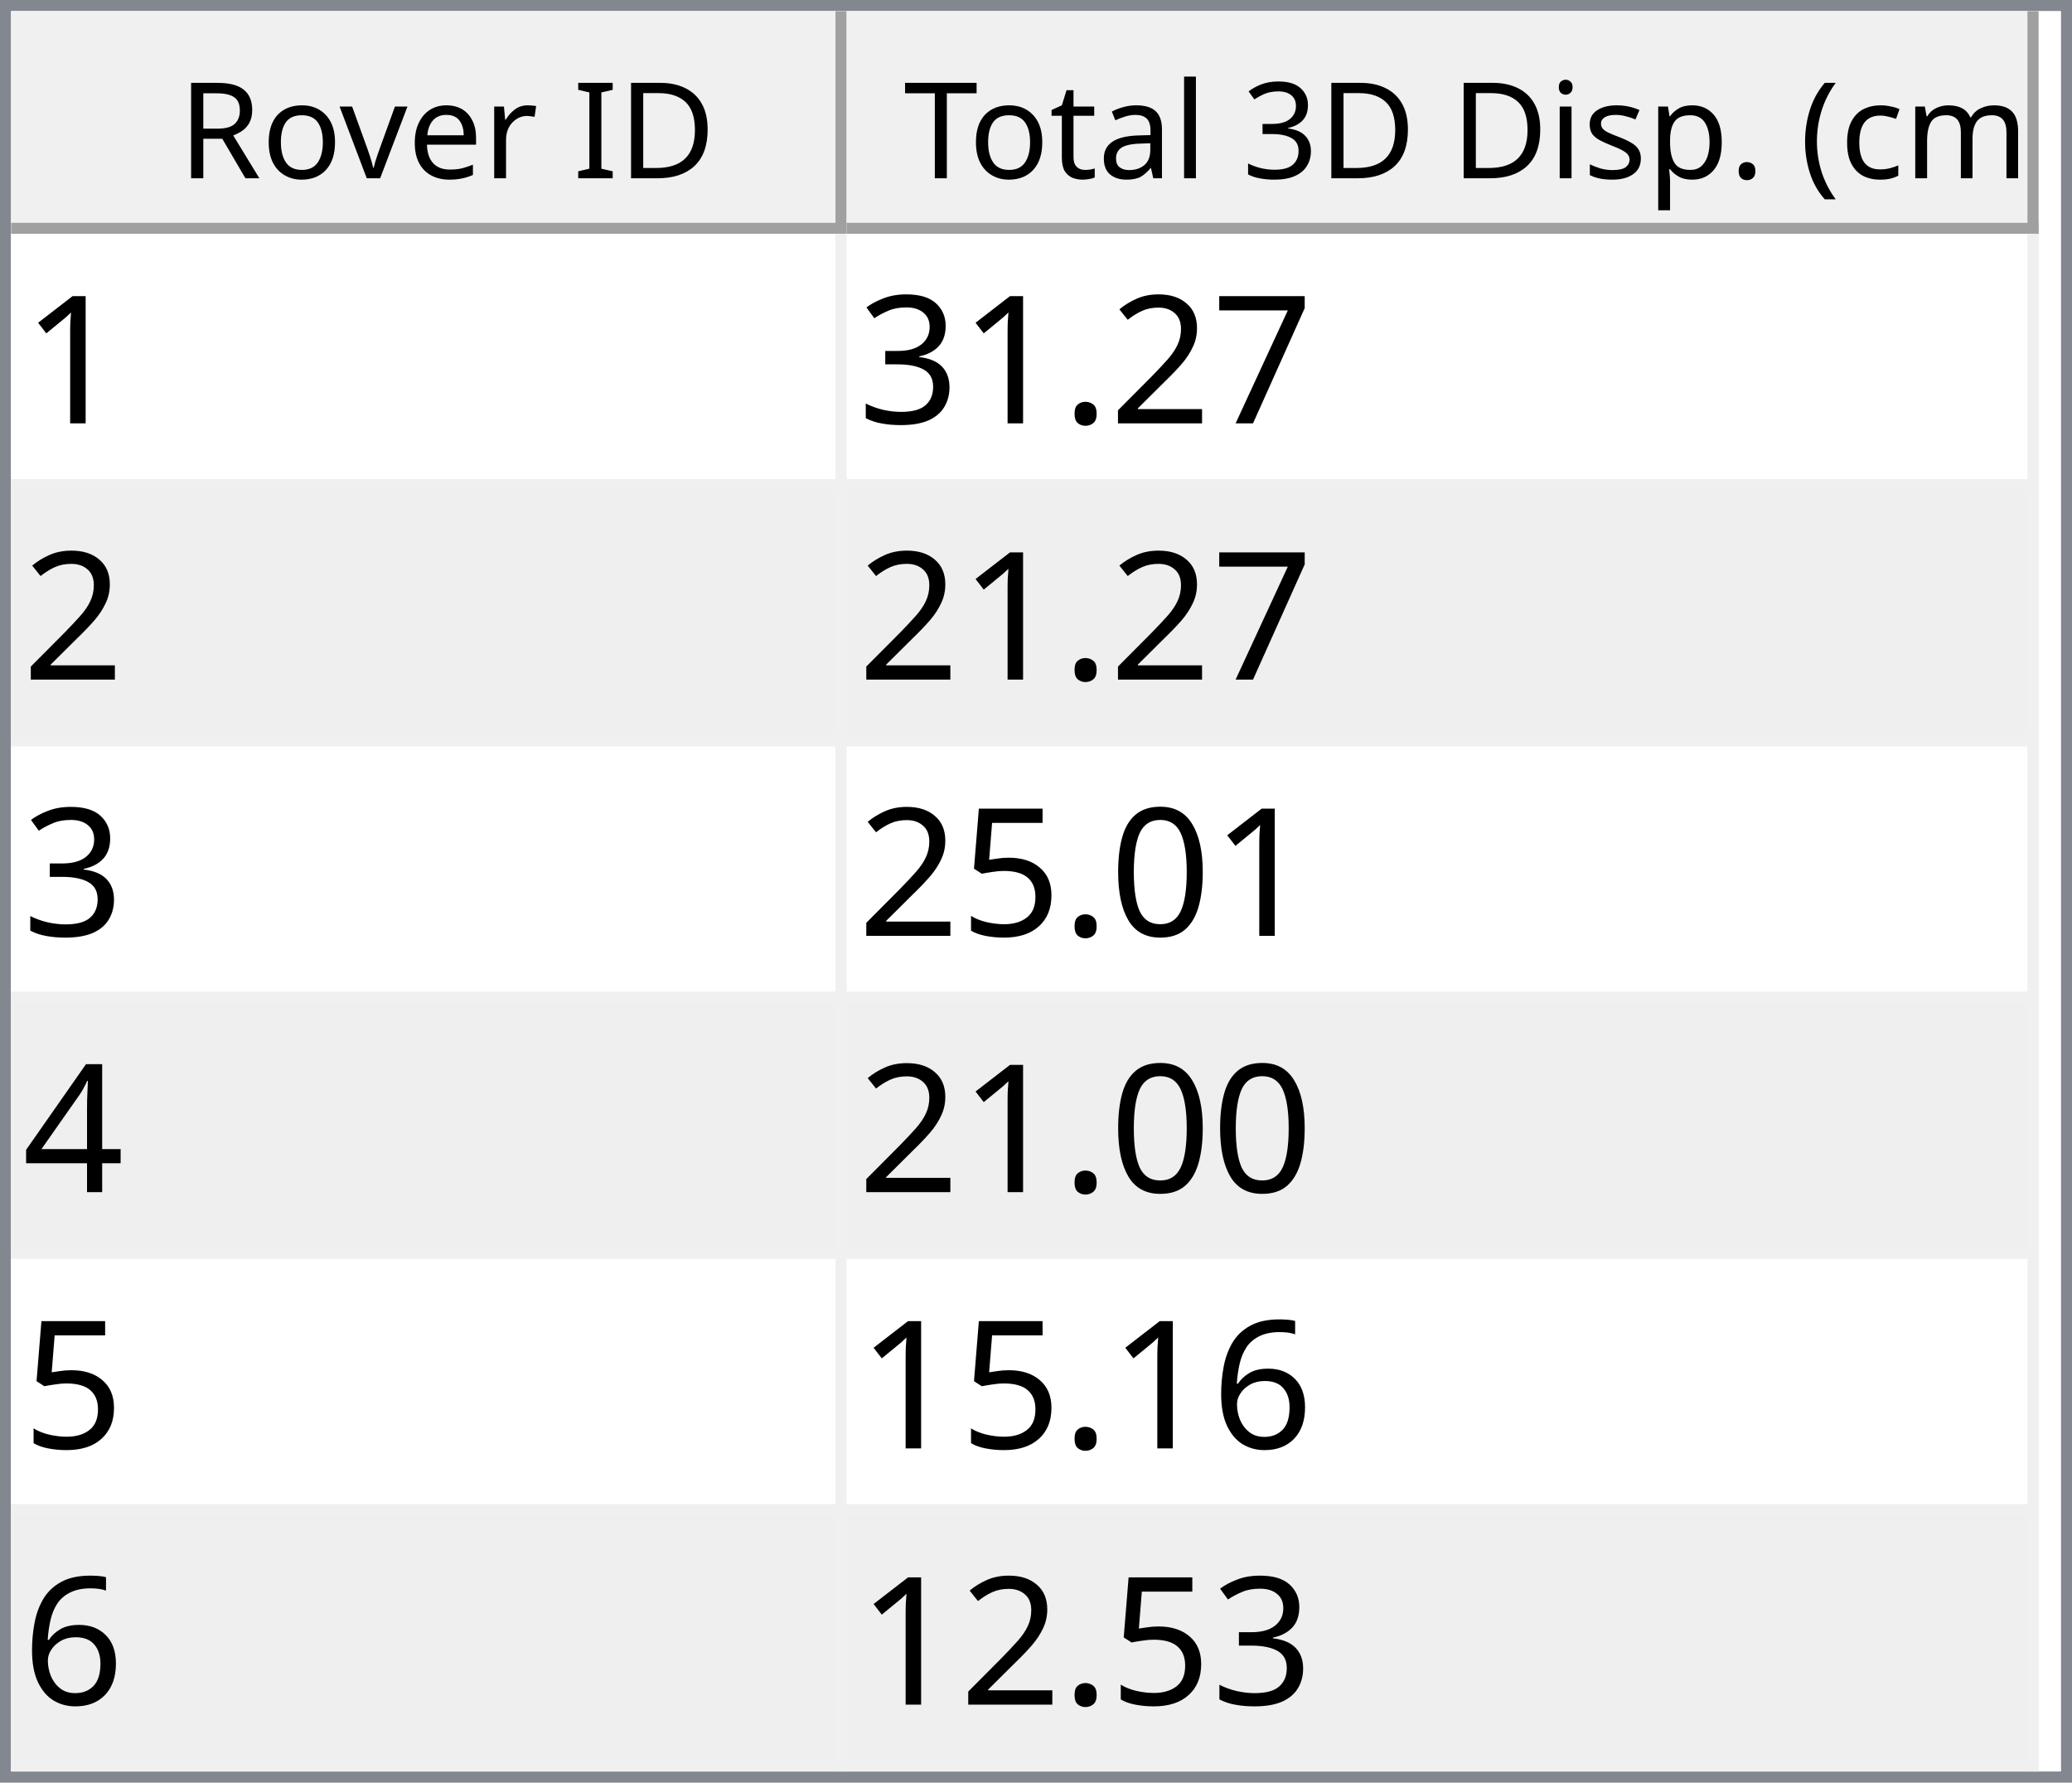
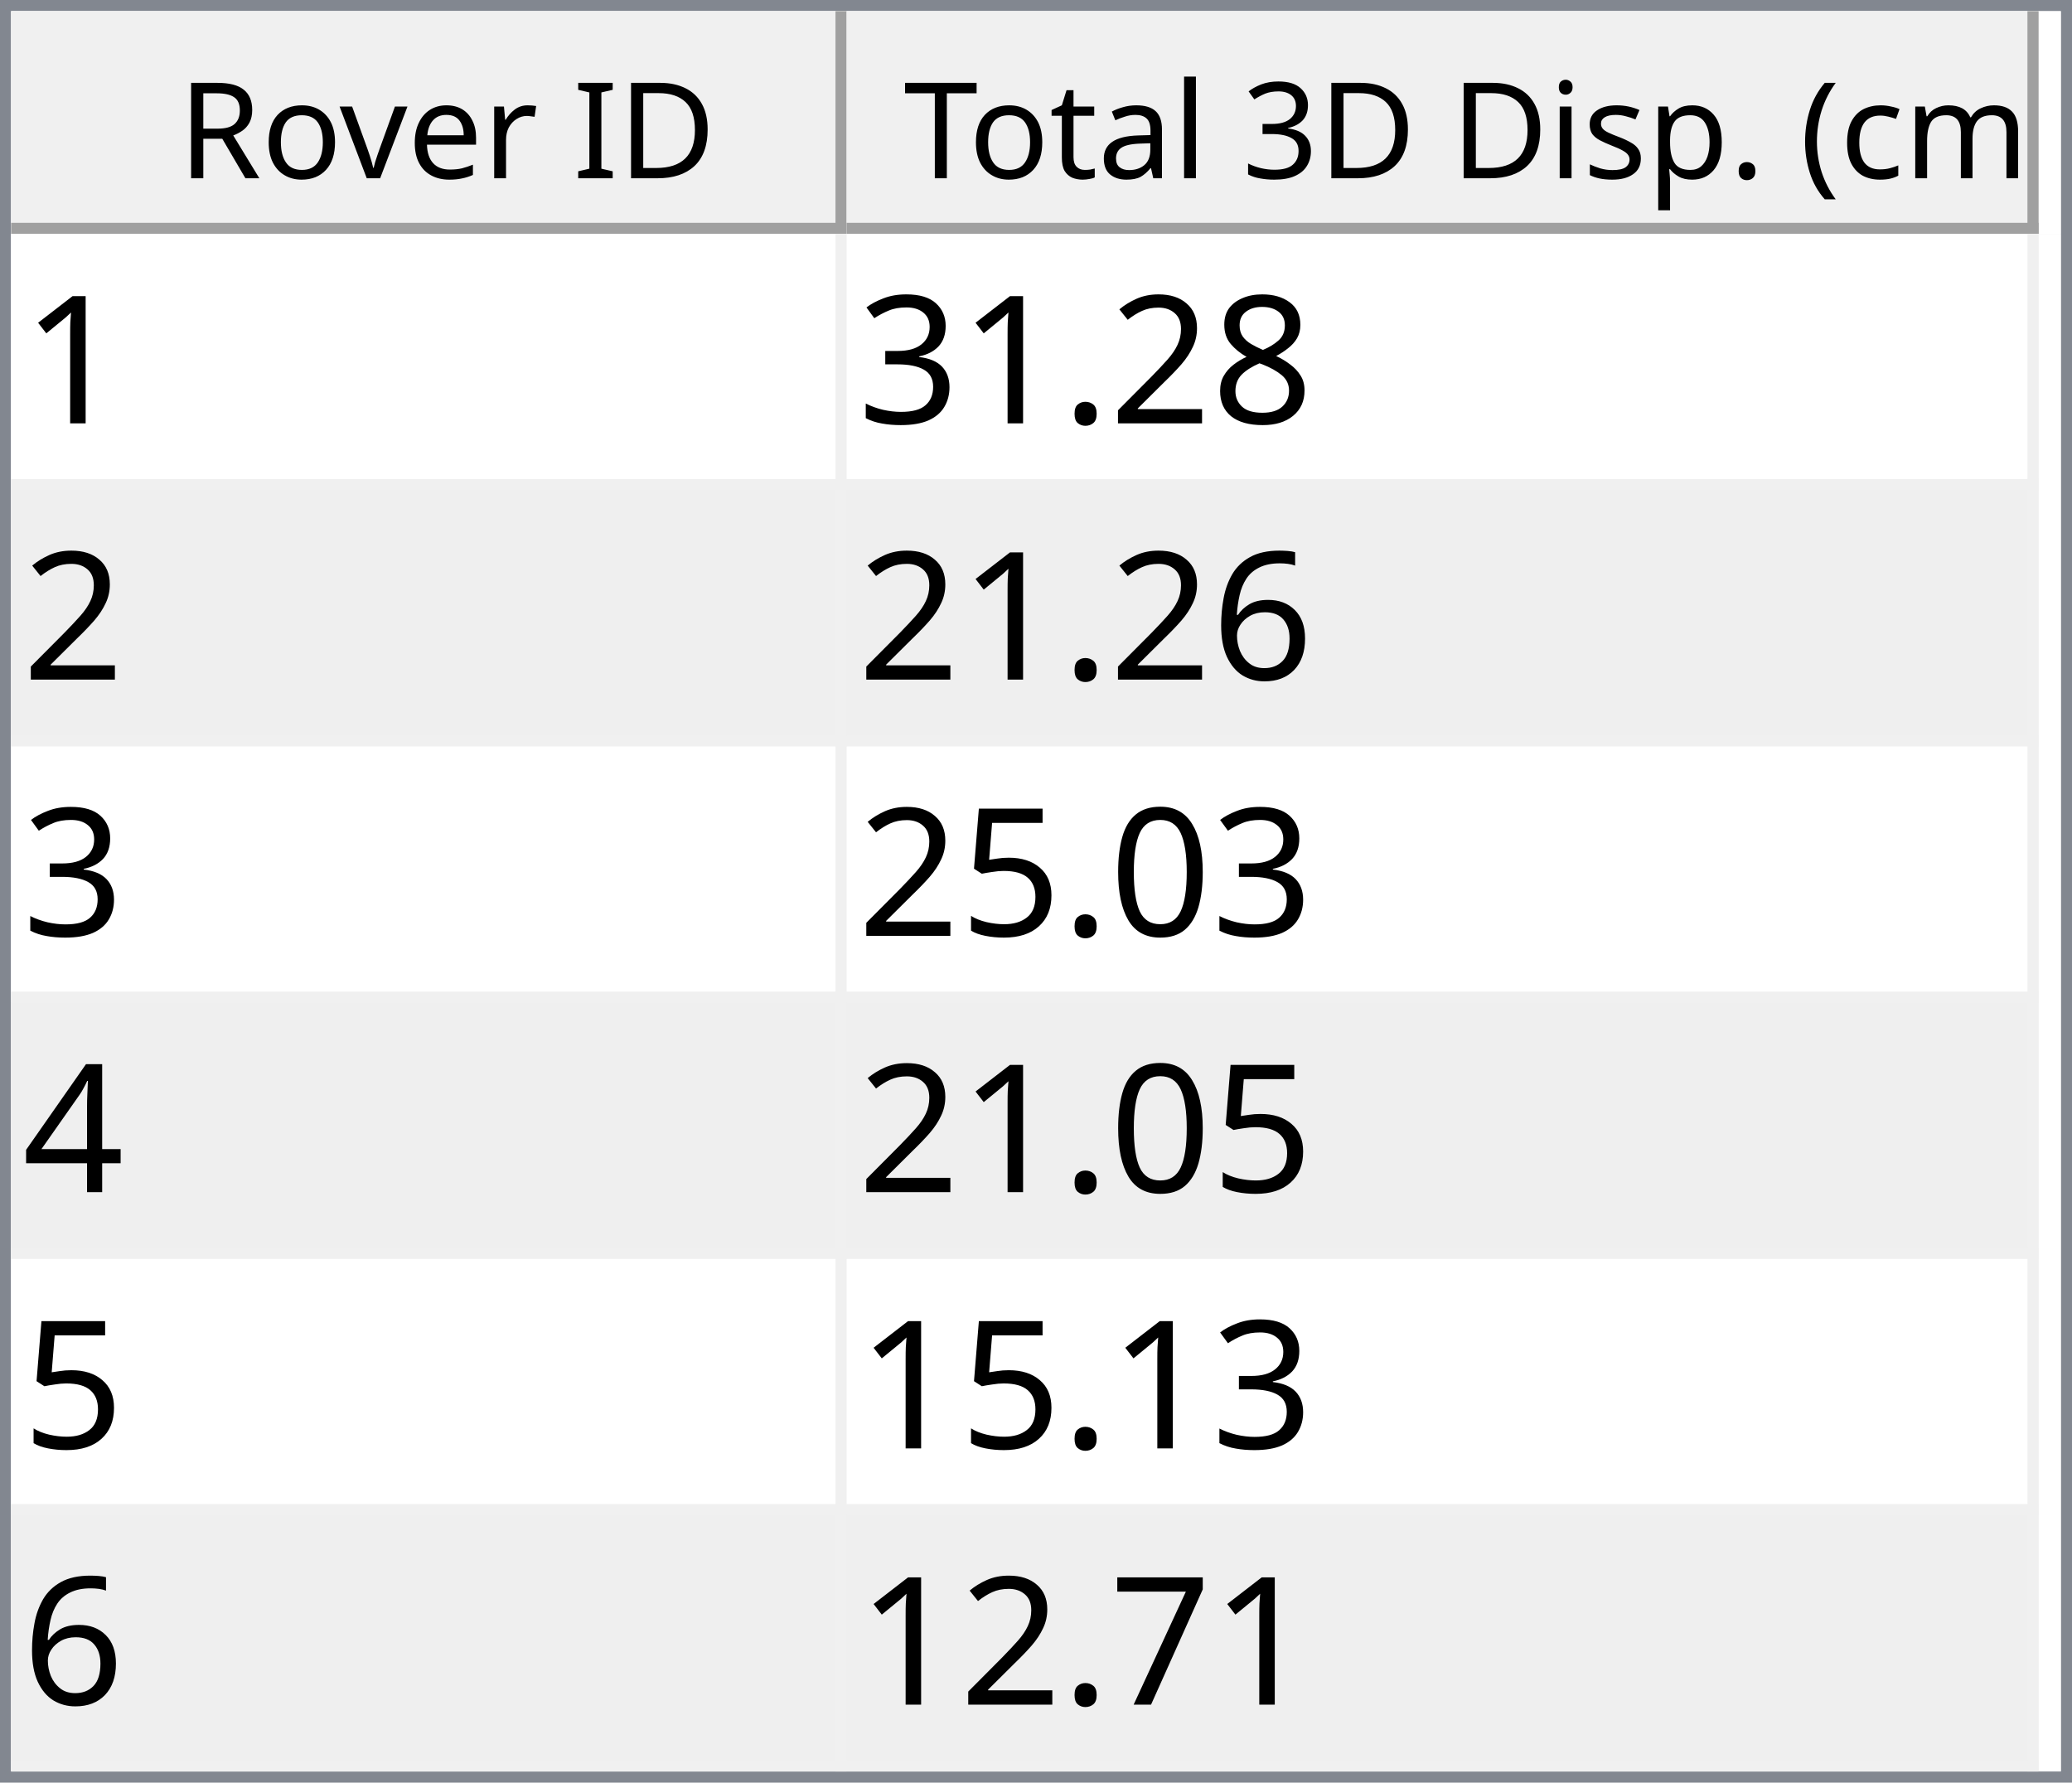
<svg xmlns="http://www.w3.org/2000/svg" style="fill-opacity:1; color-rendering:auto; color-interpolation:auto; text-rendering:auto; stroke:black; stroke-linecap:square; stroke-miterlimit:10; shape-rendering:auto; stroke-opacity:1; fill:black; stroke-dasharray:none; font-weight:normal; stroke-width:1; font-family:'Dialog'; font-style:normal; stroke-linejoin:miter; font-size:12px; stroke-dashoffset:0; image-rendering:auto;" width="186" height="160">
  <defs id="genericDefs" />
  <g>
    <defs id="defs1">
      <clipPath clipPathUnits="userSpaceOnUse" id="clipPath1">
        <path d="M0 0 L186 0 L186 160 L0 160 L0 0 Z" />
      </clipPath>
      <clipPath clipPathUnits="userSpaceOnUse" id="clipPath2">
        <path d="M0 0 L0 160 L186 160 L186 0 Z" />
      </clipPath>
      <clipPath clipPathUnits="userSpaceOnUse" id="clipPath3">
        <path d="M0 0 L0 20 L184 20 L184 0 Z" />
      </clipPath>
      <clipPath clipPathUnits="userSpaceOnUse" id="clipPath4">
        <path d="M0 0 L0 20 L75 20 L75 0 Z" />
      </clipPath>
      <clipPath clipPathUnits="userSpaceOnUse" id="clipPath5">
        <path d="M1 1 L1 19 L74 19 L74 1 Z" />
      </clipPath>
      <clipPath clipPathUnits="userSpaceOnUse" id="clipPath6">
        <path d="M0 0 L0 18 L73 18 L73 0 Z" />
      </clipPath>
      <clipPath clipPathUnits="userSpaceOnUse" id="clipPath7">
        <path d="M-0.5 -0.5 L-0.5 19.5 L74.5 19.5 L74.5 -0.5 Z" />
      </clipPath>
      <clipPath clipPathUnits="userSpaceOnUse" id="clipPath8">
        <path d="M0 0 L0 20 L107 20 L107 0 Z" />
      </clipPath>
      <clipPath clipPathUnits="userSpaceOnUse" id="clipPath9">
        <path d="M1 1 L1 19 L106 19 L106 1 Z" />
      </clipPath>
      <clipPath clipPathUnits="userSpaceOnUse" id="clipPath10">
        <path d="M0 0 L0 18 L105 18 L105 0 Z" />
      </clipPath>
      <clipPath clipPathUnits="userSpaceOnUse" id="clipPath11">
        <path d="M-0.5 -0.5 L-0.5 19.5 L106.5 19.5 L106.5 -0.5 Z" />
      </clipPath>
      <clipPath clipPathUnits="userSpaceOnUse" id="clipPath12">
        <path d="M0 0 L0 138 L184 138 L184 0 Z" />
      </clipPath>
      <clipPath clipPathUnits="userSpaceOnUse" id="clipPath13">
        <path d="M0 0 L0 138 L182 138 L182 0 Z" />
      </clipPath>
      <clipPath clipPathUnits="userSpaceOnUse" id="clipPath14">
        <path d="M-0.5 -0.5 L-0.5 137.5 L181.5 137.5 L181.5 -0.5 Z" />
      </clipPath>
      <clipPath clipPathUnits="userSpaceOnUse" id="clipPath15">
        <path d="M0 0 L0 22 L74 22 L74 0 Z" />
      </clipPath>
      <clipPath clipPathUnits="userSpaceOnUse" id="clipPath16">
        <path d="M0 0 L0 22 L106 22 L106 0 Z" />
      </clipPath>
      <font horiz-adv-x="64.551" id="font1">
        <font-face ascent="107.91" descent="25.098" units-per-em="100" style="font-style:normal; font-family:Segoe UI; font-weight:normal;" />
        <missing-glyph horiz-adv-x="64.551" d="M8.109 0 L8.109 68.266 L56.453 68.266 L56.453 0 L8.109 0 ZM15.328 7.234 L49.219 7.234 L49.219 61.031 L15.328 61.031 L15.328 7.234 Z" />
        <glyph unicode="D" horiz-adv-x="70.117" d="M9.188 0 L9.188 70.016 L28.516 70.016 Q65.531 70.016 65.531 35.891 Q65.531 19.672 55.25 9.836 Q44.969 0 27.734 0 L9.188 0 ZM17.391 62.594 L17.391 7.422 L27.828 7.422 Q41.609 7.422 49.273 14.797 Q56.938 22.172 56.938 35.688 Q56.938 62.594 28.328 62.594 L17.391 62.594 Z" />
        <glyph unicode="I" horiz-adv-x="26.611" d="M17.391 0 L9.188 0 L9.188 70.016 L17.391 70.016 L17.391 0 Z" />
        <glyph unicode=" " horiz-adv-x="27.393" d="" />
        <glyph unicode="r" horiz-adv-x="34.766" d="M34.188 41.891 Q32.078 43.5 28.125 43.5 Q23 43.5 19.555 38.672 Q16.109 33.844 16.109 25.484 L16.109 0 L8.109 0 L8.109 50 L16.109 50 L16.109 39.703 L16.312 39.703 Q18.016 44.969 21.531 47.922 Q25.047 50.875 29.391 50.875 Q32.516 50.875 34.188 50.203 L34.188 41.891 Z" />
        <glyph unicode="e" horiz-adv-x="52.295" d="M48.297 23 L12.984 23 Q13.188 14.656 17.484 10.109 Q21.781 5.562 29.297 5.562 Q37.75 5.562 44.828 11.141 L44.828 3.609 Q38.234 -1.172 27.391 -1.172 Q16.797 -1.172 10.742 5.641 Q4.688 12.453 4.688 24.812 Q4.688 36.469 11.305 43.82 Q17.922 51.172 27.734 51.172 Q37.547 51.172 42.922 44.828 Q48.297 38.484 48.297 27.203 L48.297 23 ZM40.094 29.781 Q40.047 36.719 36.75 40.578 Q33.453 44.438 27.594 44.438 Q21.922 44.438 17.969 40.383 Q14.016 36.328 13.094 29.781 L40.094 29.781 Z" />
        <glyph unicode="v" horiz-adv-x="47.9" d="M47.406 50 L27.484 0 L19.625 0 L0.688 50 L9.469 50 L22.172 13.672 Q23.578 9.672 23.922 6.688 L24.125 6.688 Q24.609 10.453 25.688 13.484 L38.969 50 L47.406 50 Z" />
        <glyph unicode="o" horiz-adv-x="58.594" d="M29 -1.172 Q17.922 -1.172 11.305 5.836 Q4.688 12.844 4.688 24.422 Q4.688 37.016 11.57 44.094 Q18.453 51.172 30.172 51.172 Q41.359 51.172 47.633 44.289 Q53.906 37.406 53.906 25.203 Q53.906 13.234 47.141 6.031 Q40.375 -1.172 29 -1.172 ZM29.594 44.438 Q21.875 44.438 17.383 39.188 Q12.891 33.938 12.891 24.703 Q12.891 15.828 17.43 10.695 Q21.969 5.562 29.594 5.562 Q37.359 5.562 41.531 10.594 Q45.703 15.625 45.703 24.906 Q45.703 34.281 41.531 39.359 Q37.359 44.438 29.594 44.438 Z" />
        <glyph unicode="R" horiz-adv-x="59.814" d="M59.375 0 L49.609 0 L37.891 19.625 Q36.281 22.359 34.766 24.289 Q33.25 26.219 31.664 27.438 Q30.078 28.656 28.25 29.219 Q26.422 29.781 24.125 29.781 L17.391 29.781 L17.391 0 L9.188 0 L9.188 70.016 L30.078 70.016 Q34.672 70.016 38.555 68.867 Q42.438 67.719 45.289 65.375 Q48.141 63.031 49.758 59.547 Q51.375 56.062 51.375 51.375 Q51.375 47.703 50.273 44.656 Q49.172 41.609 47.148 39.211 Q45.125 36.812 42.266 35.133 Q39.406 33.453 35.844 32.516 L35.844 32.328 Q37.594 31.547 38.891 30.547 Q40.188 29.547 41.359 28.18 Q42.531 26.812 43.68 25.078 Q44.828 23.344 46.234 21.047 L59.375 0 ZM17.391 62.594 L17.391 37.203 L28.516 37.203 Q31.594 37.203 34.203 38.133 Q36.812 39.062 38.719 40.797 Q40.625 42.531 41.703 45.047 Q42.781 47.562 42.781 50.688 Q42.781 56.297 39.141 59.445 Q35.5 62.594 28.609 62.594 L17.391 62.594 Z" />
        <glyph unicode=")" horiz-adv-x="30.176" d="M8.297 -15.922 L1.172 -15.922 Q16.406 2.344 16.406 26.812 Q16.406 51.469 1.078 70.016 L8.297 70.016 Q23.531 52.156 23.531 26.703 Q23.531 1.375 8.297 -15.922 Z" />
        <glyph unicode="m" horiz-adv-x="86.133" d="M79.109 0 L71.094 0 L71.094 28.719 Q71.094 37.016 68.531 40.727 Q65.969 44.438 59.906 44.438 Q54.781 44.438 51.195 39.75 Q47.609 35.062 47.609 28.516 L47.609 0 L39.594 0 L39.594 29.688 Q39.594 44.438 28.219 44.438 Q22.953 44.438 19.531 40.016 Q16.109 35.594 16.109 28.516 L16.109 0 L8.109 0 L8.109 50 L16.109 50 L16.109 42.094 L16.312 42.094 Q21.625 51.172 31.844 51.172 Q36.969 51.172 40.773 48.312 Q44.578 45.453 46 40.828 Q51.562 51.172 62.594 51.172 Q79.109 51.172 79.109 30.812 L79.109 0 Z" />
        <glyph unicode="c" horiz-adv-x="46.191" d="M42.188 2.297 Q36.422 -1.172 28.516 -1.172 Q17.828 -1.172 11.258 5.789 Q4.688 12.75 4.688 23.828 Q4.688 36.188 11.766 43.68 Q18.844 51.172 30.672 51.172 Q37.25 51.172 42.281 48.734 L42.281 40.531 Q36.719 44.438 30.375 44.438 Q22.703 44.438 17.797 38.945 Q12.891 33.453 12.891 24.516 Q12.891 15.719 17.508 10.641 Q22.125 5.562 29.891 5.562 Q36.422 5.562 42.188 9.906 L42.188 2.297 Z" />
        <glyph unicode="(" horiz-adv-x="30.176" d="M29.109 -15.922 L21.969 -15.922 Q6.844 1.375 6.844 26.703 Q6.844 52.156 21.969 70.016 L29.203 70.016 Q13.875 51.469 13.875 26.812 Q13.875 2.344 29.109 -15.922 Z" />
        <glyph unicode="." horiz-adv-x="21.68" d="M10.891 -1.078 Q8.641 -1.078 7.055 0.539 Q5.469 2.156 5.469 4.391 Q5.469 6.641 7.055 8.273 Q8.641 9.906 10.891 9.906 Q13.188 9.906 14.797 8.273 Q16.406 6.641 16.406 4.391 Q16.406 2.156 14.797 0.539 Q13.188 -1.078 10.891 -1.078 Z" />
        <glyph unicode="p" horiz-adv-x="58.789" d="M16.312 7.234 L16.109 7.234 L16.109 -23 L8.109 -23 L8.109 50 L16.109 50 L16.109 41.219 L16.312 41.219 Q22.219 51.172 33.594 51.172 Q43.266 51.172 48.688 44.461 Q54.109 37.75 54.109 26.469 Q54.109 13.922 48 6.375 Q41.891 -1.172 31.297 -1.172 Q21.578 -1.172 16.312 7.234 ZM16.109 27.391 L16.109 20.406 Q16.109 14.203 20.141 9.883 Q24.172 5.562 30.375 5.562 Q37.641 5.562 41.773 11.133 Q45.906 16.703 45.906 26.609 Q45.906 34.969 42.047 39.703 Q38.188 44.438 31.594 44.438 Q24.609 44.438 20.359 39.578 Q16.109 34.719 16.109 27.391 Z" />
        <glyph unicode="s" horiz-adv-x="42.432" d="M5.078 1.812 L5.078 10.406 Q11.625 5.562 19.484 5.562 Q30.031 5.562 30.031 12.594 Q30.031 14.594 29.125 15.992 Q28.219 17.391 26.68 18.461 Q25.141 19.531 23.07 20.383 Q21 21.234 18.609 22.172 Q15.281 23.484 12.766 24.828 Q10.25 26.172 8.57 27.859 Q6.891 29.547 6.031 31.695 Q5.172 33.844 5.172 36.719 Q5.172 40.234 6.789 42.945 Q8.406 45.656 11.086 47.484 Q13.766 49.312 17.211 50.242 Q20.656 51.172 24.312 51.172 Q30.812 51.172 35.938 48.922 L35.938 40.828 Q30.422 44.438 23.25 44.438 Q21 44.438 19.195 43.922 Q17.391 43.406 16.094 42.477 Q14.797 41.547 14.086 40.258 Q13.375 38.969 13.375 37.406 Q13.375 35.453 14.086 34.133 Q14.797 32.812 16.164 31.789 Q17.531 30.766 19.484 29.938 Q21.438 29.109 23.922 28.125 Q27.25 26.859 29.883 25.516 Q32.516 24.172 34.375 22.484 Q36.234 20.797 37.234 18.602 Q38.234 16.406 38.234 13.375 Q38.234 9.672 36.602 6.938 Q34.969 4.203 32.234 2.398 Q29.5 0.594 25.93 -0.289 Q22.359 -1.172 18.453 -1.172 Q10.75 -1.172 5.078 1.812 Z" />
        <glyph unicode="i" horiz-adv-x="24.219" d="M12.203 62.703 Q10.062 62.703 8.547 64.164 Q7.031 65.625 7.031 67.875 Q7.031 70.125 8.547 71.609 Q10.062 73.094 12.203 73.094 Q14.406 73.094 15.945 71.609 Q17.484 70.125 17.484 67.875 Q17.484 65.719 15.945 64.211 Q14.406 62.703 12.203 62.703 ZM16.109 0 L8.109 0 L8.109 50 L16.109 50 L16.109 0 Z" />
        <glyph unicode="3" horiz-adv-x="53.906" d="M46.531 19.828 Q46.531 15.094 44.75 11.211 Q42.969 7.328 39.719 4.57 Q36.469 1.812 31.93 0.297 Q27.391 -1.219 21.922 -1.219 Q11.922 -1.219 6 2.594 L6 11.188 Q13.094 5.609 22.219 5.609 Q25.875 5.609 28.828 6.539 Q31.781 7.469 33.906 9.227 Q36.031 10.984 37.18 13.477 Q38.328 15.969 38.328 19.094 Q38.328 32.812 18.797 32.812 L12.984 32.812 L12.984 39.594 L18.5 39.594 Q35.797 39.594 35.797 52.484 Q35.797 64.406 22.609 64.406 Q15.188 64.406 8.688 59.422 L8.688 67.188 Q15.375 71.188 24.609 71.188 Q29 71.188 32.57 69.969 Q36.141 68.75 38.68 66.555 Q41.219 64.359 42.609 61.281 Q44 58.203 44 54.5 Q44 40.672 30.031 36.719 L30.031 36.531 Q33.594 36.141 36.625 34.797 Q39.656 33.453 41.852 31.305 Q44.047 29.156 45.289 26.25 Q46.531 23.344 46.531 19.828 Z" />
        <glyph unicode="l" horiz-adv-x="24.219" d="M16.109 0 L8.109 0 L8.109 74.031 L16.109 74.031 L16.109 0 Z" />
        <glyph unicode="a" horiz-adv-x="50.879" d="M43.891 0 L35.891 0 L35.891 7.812 L35.688 7.812 Q30.469 -1.172 20.312 -1.172 Q12.844 -1.172 8.617 2.781 Q4.391 6.734 4.391 13.281 Q4.391 27.297 20.906 29.594 L35.891 31.688 Q35.891 44.438 25.594 44.438 Q16.547 44.438 9.281 38.281 L9.281 46.484 Q16.656 51.172 26.266 51.172 Q43.891 51.172 43.891 32.516 L43.891 0 ZM35.891 25.297 L23.828 23.641 Q18.266 22.859 15.43 20.875 Q12.594 18.891 12.594 13.875 Q12.594 10.203 15.211 7.883 Q17.828 5.562 22.172 5.562 Q28.125 5.562 32.008 9.742 Q35.891 13.922 35.891 20.312 L35.891 25.297 Z" />
        <glyph unicode="t" horiz-adv-x="33.887" d="M31.297 0.484 Q28.469 -1.078 23.828 -1.078 Q10.688 -1.078 10.688 13.578 L10.688 43.172 L2.094 43.172 L2.094 50 L10.688 50 L10.688 62.203 L18.703 64.797 L18.703 50 L31.297 50 L31.297 43.172 L18.703 43.172 L18.703 14.984 Q18.703 9.969 20.414 7.82 Q22.125 5.672 26.078 5.672 Q29.109 5.672 31.297 7.328 L31.297 0.484 Z" />
        <glyph unicode="T" horiz-adv-x="52.393" d="M50.594 62.594 L30.375 62.594 L30.375 0 L22.172 0 L22.172 62.594 L2 62.594 L2 70.016 L50.594 70.016 L50.594 62.594 Z" />
      </font>
      <font horiz-adv-x="75.0" id="font2">
        <font-face ascent="100.537" descent="21.973" units-per-em="100" style="font-style:normal; font-family:sans-serif; font-weight:normal;" />
        <missing-glyph horiz-adv-x="75.0" d="M12.5 0 L12.5 62.5 L62.5 62.5 L62.5 0 L12.5 0 ZM14.062 1.562 L60.938 1.562 L60.938 60.938 L14.062 60.938 L14.062 1.562 Z" />
        <glyph unicode="1" horiz-adv-x="55.615" d="M37.25 0 L28.469 0 L28.469 56 Q25.297 52.984 20.141 49.953 Q14.984 46.922 10.891 45.406 L10.891 53.906 Q18.266 57.375 23.781 62.305 Q29.297 67.234 31.594 71.875 L37.25 71.875 L37.25 0 Z" />
-         <glyph unicode="7" horiz-adv-x="55.615" d="M4.734 62.203 L4.734 70.656 L51.078 70.656 L51.078 63.812 Q44.234 56.547 37.523 44.484 Q30.812 32.422 27.156 19.672 Q24.516 10.688 23.781 0 L14.75 0 Q14.891 8.453 18.062 20.414 Q21.234 32.375 27.172 43.484 Q33.109 54.594 39.797 62.203 L4.734 62.203 Z" />
+         <glyph unicode="8" horiz-adv-x="55.615" d="M17.672 38.812 Q12.203 40.828 9.57 44.539 Q6.938 48.25 6.938 53.422 Q6.938 61.234 12.555 66.555 Q18.172 71.875 27.484 71.875 Q36.859 71.875 42.578 66.43 Q48.297 60.984 48.297 53.172 Q48.297 48.188 45.68 44.508 Q43.062 40.828 37.75 38.812 Q44.344 36.672 47.781 31.883 Q51.219 27.094 51.219 20.453 Q51.219 11.281 44.727 5.031 Q38.234 -1.219 27.641 -1.219 Q17.047 -1.219 10.547 5.055 Q4.047 11.328 4.047 20.703 Q4.047 27.688 7.594 32.398 Q11.141 37.109 17.672 38.812 ZM15.922 53.719 Q15.922 48.641 19.195 45.414 Q22.469 42.188 27.688 42.188 Q32.766 42.188 36.016 45.383 Q39.266 48.578 39.266 53.219 Q39.266 58.062 35.914 61.359 Q32.562 64.656 27.594 64.656 Q22.562 64.656 19.242 61.43 Q15.922 58.203 15.922 53.719 ZM13.094 20.656 Q13.094 16.891 14.875 13.375 Q16.656 9.859 20.172 7.93 Q23.688 6 27.734 6 Q34.031 6 38.133 10.055 Q42.234 14.109 42.234 20.359 Q42.234 26.703 38.016 30.859 Q33.797 35.016 27.438 35.016 Q21.234 35.016 17.164 30.914 Q13.094 26.812 13.094 20.656 Z" />
        <glyph unicode="2" horiz-adv-x="55.615" d="M50.344 8.453 L50.344 0 L3.031 0 Q2.938 3.172 4.047 6.109 Q5.859 10.938 9.836 15.625 Q13.812 20.312 21.344 26.469 Q33.016 36.031 37.117 41.625 Q41.219 47.219 41.219 52.203 Q41.219 57.422 37.477 61.008 Q33.734 64.594 27.734 64.594 Q21.391 64.594 17.578 60.789 Q13.766 56.984 13.719 50.25 L4.688 51.172 Q5.609 61.281 11.664 66.578 Q17.719 71.875 27.938 71.875 Q38.234 71.875 44.242 66.164 Q50.25 60.453 50.25 52 Q50.25 47.703 48.492 43.555 Q46.734 39.406 42.656 34.812 Q38.578 30.219 29.109 22.219 Q21.188 15.578 18.945 13.211 Q16.703 10.844 15.234 8.453 L50.344 8.453 Z" />
        <glyph unicode="." horiz-adv-x="27.783" d="M9.078 0 L9.078 10.016 L19.094 10.016 L19.094 0 L9.078 0 Z" />
        <glyph unicode="3" horiz-adv-x="55.615" d="M4.203 18.891 L12.984 20.062 Q14.5 12.594 18.141 9.297 Q21.781 6 27 6 Q33.203 6 37.477 10.297 Q41.75 14.594 41.75 20.953 Q41.75 27 37.797 30.93 Q33.844 34.859 27.734 34.859 Q25.25 34.859 21.531 33.891 L22.516 41.609 Q23.391 41.5 23.922 41.5 Q29.547 41.5 34.039 44.43 Q38.531 47.359 38.531 53.469 Q38.531 58.297 35.258 61.477 Q31.984 64.656 26.812 64.656 Q21.688 64.656 18.266 61.43 Q14.844 58.203 13.875 51.766 L5.078 53.328 Q6.688 62.156 12.398 67.016 Q18.109 71.875 26.609 71.875 Q32.469 71.875 37.398 69.359 Q42.328 66.844 44.945 62.5 Q47.562 58.156 47.562 53.266 Q47.562 48.641 45.07 44.828 Q42.578 41.016 37.703 38.766 Q44.047 37.312 47.562 32.695 Q51.078 28.078 51.078 21.141 Q51.078 11.766 44.242 5.25 Q37.406 -1.266 26.953 -1.266 Q17.531 -1.266 11.305 4.352 Q5.078 9.969 4.203 18.891 Z" />
+         <glyph unicode="6" horiz-adv-x="55.615" d="M49.75 54.047 L41.016 53.375 Q39.844 58.547 37.703 60.891 Q34.125 64.656 28.906 64.656 Q24.703 64.656 21.531 62.312 Q17.391 59.281 14.992 53.469 Q12.594 47.656 12.5 36.922 Q15.672 41.75 20.266 44.094 Q24.859 46.438 29.891 46.438 Q38.672 46.438 44.852 39.969 Q51.031 33.5 51.031 23.25 Q51.031 16.5 48.125 10.719 Q45.219 4.938 40.141 1.859 Q35.062 -1.219 28.609 -1.219 Q17.625 -1.219 10.695 6.859 Q3.766 14.938 3.766 33.5 Q3.766 54.25 11.422 63.672 Q18.109 71.875 29.438 71.875 Q37.891 71.875 43.289 67.141 Q48.688 62.406 49.75 54.047 ZM13.875 23.188 Q13.875 18.656 15.797 14.508 Q17.719 10.359 21.188 8.18 Q24.656 6 28.469 6 Q34.031 6 38.039 10.492 Q42.047 14.984 42.047 22.703 Q42.047 30.125 38.086 34.398 Q34.125 38.672 28.125 38.672 Q22.172 38.672 18.023 34.398 Q13.875 30.125 13.875 23.188 Z" />
        <glyph unicode="0" horiz-adv-x="55.615" d="M4.156 35.297 Q4.156 48 6.766 55.742 Q9.375 63.484 14.523 67.68 Q19.672 71.875 27.484 71.875 Q33.25 71.875 37.594 69.555 Q41.938 67.234 44.773 62.867 Q47.609 58.5 49.219 52.227 Q50.828 45.953 50.828 35.297 Q50.828 22.703 48.242 14.969 Q45.656 7.234 40.508 3.008 Q35.359 -1.219 27.484 -1.219 Q17.141 -1.219 11.234 6.203 Q4.156 15.141 4.156 35.297 ZM13.188 35.297 Q13.188 17.672 17.312 11.836 Q21.438 6 27.484 6 Q33.547 6 37.672 11.859 Q41.797 17.719 41.797 35.297 Q41.797 52.984 37.672 58.789 Q33.547 64.594 27.391 64.594 Q21.344 64.594 17.719 59.469 Q13.188 52.938 13.188 35.297 Z" />
        <glyph unicode="5" horiz-adv-x="55.615" d="M4.156 18.75 L13.375 19.531 Q14.406 12.797 18.141 9.398 Q21.875 6 27.156 6 Q33.5 6 37.891 10.789 Q42.281 15.578 42.281 23.484 Q42.281 31 38.062 35.352 Q33.844 39.703 27 39.703 Q22.75 39.703 19.336 37.773 Q15.922 35.844 13.969 32.766 L5.719 33.844 L12.641 70.609 L48.25 70.609 L48.25 62.203 L19.672 62.203 L15.828 42.969 Q22.266 47.469 29.344 47.469 Q38.719 47.469 45.164 40.969 Q51.609 34.469 51.609 24.266 Q51.609 14.547 45.953 7.469 Q39.062 -1.219 27.156 -1.219 Q17.391 -1.219 11.211 4.25 Q5.031 9.719 4.156 18.75 Z" />
        <glyph unicode="4" horiz-adv-x="55.615" d="M32.328 0 L32.328 17.141 L1.266 17.141 L1.266 25.203 L33.938 71.578 L41.109 71.578 L41.109 25.203 L50.781 25.203 L50.781 17.141 L41.109 17.141 L41.109 0 L32.328 0 ZM32.328 25.203 L32.328 57.469 L9.906 25.203 L32.328 25.203 Z" />
-         <glyph unicode="6" horiz-adv-x="55.615" d="M49.75 54.047 L41.016 53.375 Q39.844 58.547 37.703 60.891 Q34.125 64.656 28.906 64.656 Q24.703 64.656 21.531 62.312 Q17.391 59.281 14.992 53.469 Q12.594 47.656 12.5 36.922 Q15.672 41.75 20.266 44.094 Q24.859 46.438 29.891 46.438 Q38.672 46.438 44.852 39.969 Q51.031 33.5 51.031 23.25 Q51.031 16.5 48.125 10.719 Q45.219 4.938 40.141 1.859 Q35.062 -1.219 28.609 -1.219 Q17.625 -1.219 10.695 6.859 Q3.766 14.938 3.766 33.5 Q3.766 54.25 11.422 63.672 Q18.109 71.875 29.438 71.875 Q37.891 71.875 43.289 67.141 Q48.688 62.406 49.75 54.047 ZM13.875 23.188 Q13.875 18.656 15.797 14.508 Q17.719 10.359 21.188 8.18 Q24.656 6 28.469 6 Q34.031 6 38.039 10.492 Q42.047 14.984 42.047 22.703 Q42.047 30.125 38.086 34.398 Q34.125 38.672 28.125 38.672 Q22.172 38.672 18.023 34.398 Q13.875 30.125 13.875 23.188 Z" />
+         <glyph unicode="7" horiz-adv-x="55.615" d="M4.734 62.203 L4.734 70.656 L51.078 70.656 L51.078 63.812 Q44.234 56.547 37.523 44.484 Q30.812 32.422 27.156 19.672 Q24.516 10.688 23.781 0 L14.75 0 Q14.891 8.453 18.062 20.414 Q21.234 32.375 27.172 43.484 Q33.109 54.594 39.797 62.203 L4.734 62.203 Z" />
      </font>
    </defs>
    <g style="fill:white; stroke:white;">
      <rect x="0" y="0" width="186" style="clip-path:url(#clipPath1); stroke:none;" height="160" />
    </g>
    <g style="fill:white; text-rendering:optimizeSpeed; color-rendering:optimizeSpeed; image-rendering:optimizeSpeed; shape-rendering:crispEdges; stroke:white; color-interpolation:sRGB;">
      <rect x="0" width="186" height="160" y="0" style="stroke:none;" />
      <path style="stroke:none;" d="M0 160 L186 160 L186 0 L0 0 Z" />
    </g>
    <g style="fill:rgb(240,240,240); font-family:'Segoe UI'; stroke:rgb(240,240,240);">
      <rect x="0" y="0" width="186" style="clip-path:url(#clipPath2); stroke:none;" height="160" />
    </g>
    <g style="fill:rgb(130,135,144); font-family:'Segoe UI'; stroke:rgb(130,135,144);">
      <path d="M0 0 L186 0 L186 160 L0 160 L0 0 ZM1 1 L185 1 L185 159 L1 159 L1 1 Z" style="fill-rule:evenodd; clip-path:url(#clipPath2); stroke:none;" />
    </g>
    <g style="fill:white; font-family:'Segoe UI'; stroke:white;" transform="translate(1,1)">
      <rect x="0" y="0" width="184" style="clip-path:url(#clipPath3); stroke:none;" height="20" />
    </g>
    <g style="fill:rgb(240,240,240); font-family:'Segoe UI'; stroke:rgb(240,240,240);" transform="translate(1,1)">
      <rect x="0" y="0" width="75" style="clip-path:url(#clipPath4); stroke:none;" height="20" />
    </g>
    <g style="font-family:'Segoe UI';" transform="translate(2,2)">
      <text x="14" xml:space="preserve" y="14" style="clip-path:url(#clipPath6); stroke:none;">Rover ID</text>
    </g>
    <g style="fill:rgb(160,160,160); font-family:'Segoe UI'; stroke:rgb(160,160,160); stroke-linejoin:bevel;" transform="translate(1.5,1.5)">
      <line x1="74" x2="74" y1="0" style="fill:none; clip-path:url(#clipPath7);" y2="19" />
    </g>
    <g style="fill:rgb(160,160,160); font-family:'Segoe UI'; stroke:rgb(160,160,160); stroke-linejoin:bevel;" transform="matrix(1,0,0,1,1,1) translate(0.5,0.5)">
      <line x1="0" x2="74" y1="19" style="fill:none; clip-path:url(#clipPath7);" y2="19" />
    </g>
    <g style="fill:rgb(240,240,240); font-family:'Segoe UI'; stroke:rgb(240,240,240);" transform="translate(76,1)">
      <rect x="0" y="0" width="107" style="clip-path:url(#clipPath8); stroke:none;" height="20" />
    </g>
    <g style="font-family:'Segoe UI';" transform="translate(77,2)">
      <text x="1" xml:space="preserve" y="14" style="clip-path:url(#clipPath10); stroke:none;"> Total 3D Disp. (cm)</text>
    </g>
    <g style="fill:rgb(160,160,160); font-family:'Segoe UI'; stroke:rgb(160,160,160); stroke-linejoin:bevel;" transform="translate(76.5,1.5)">
      <line x1="106" x2="106" y1="0" style="fill:none; clip-path:url(#clipPath11);" y2="19" />
    </g>
    <g style="fill:rgb(160,160,160); font-family:'Segoe UI'; stroke:rgb(160,160,160); stroke-linejoin:bevel;" transform="matrix(1,0,0,1,76,1) translate(0.5,0.5)">
      <line x1="0" x2="106" y1="19" style="fill:none; clip-path:url(#clipPath11);" y2="19" />
    </g>
    <g style="fill:white; font-family:'Segoe UI'; stroke:white;" transform="translate(1,21)">
      <rect x="0" y="0" width="184" style="clip-path:url(#clipPath12); stroke:none;" height="138" />
    </g>
    <g style="fill:rgb(240,240,240); font-size:16px; font-family:sans-serif; stroke:rgb(240,240,240);" transform="translate(1,21)">
      <rect x="0" y="0" width="182" style="clip-path:url(#clipPath13); stroke:none;" height="138" />
      <line transform="translate(0.5,0.5)" x1="0" x2="181" y1="22" style="clip-path:url(#clipPath14); fill:none; stroke-linejoin:bevel;" y2="22" />
    </g>
    <g transform="matrix(1,0,0,1,1,21) translate(0.5,0.5)" style="fill:rgb(240,240,240); font-size:16px; font-family:sans-serif; stroke:rgb(240,240,240); stroke-linejoin:bevel;">
      <line x1="0" x2="181" y1="45" style="fill:none; clip-path:url(#clipPath14);" y2="45" />
    </g>
    <g transform="matrix(1,0,0,1,1,21) translate(0.5,0.5)" style="fill:rgb(240,240,240); font-size:16px; font-family:sans-serif; stroke:rgb(240,240,240); stroke-linejoin:bevel;">
      <line x1="0" x2="181" y1="68" style="fill:none; clip-path:url(#clipPath14);" y2="68" />
    </g>
    <g transform="matrix(1,0,0,1,1,21) translate(0.5,0.5)" style="fill:rgb(240,240,240); font-size:16px; font-family:sans-serif; stroke:rgb(240,240,240); stroke-linejoin:bevel;">
      <line x1="0" x2="181" y1="91" style="fill:none; clip-path:url(#clipPath14);" y2="91" />
    </g>
    <g transform="matrix(1,0,0,1,1,21) translate(0.5,0.5)" style="fill:rgb(240,240,240); font-size:16px; font-family:sans-serif; stroke:rgb(240,240,240); stroke-linejoin:bevel;">
      <line x1="0" x2="181" y1="114" style="fill:none; clip-path:url(#clipPath14);" y2="114" />
    </g>
    <g transform="matrix(1,0,0,1,1,21) translate(0.5,0.5)" style="fill:rgb(240,240,240); font-size:16px; font-family:sans-serif; stroke:rgb(240,240,240); stroke-linejoin:bevel;">
      <line x1="0" x2="181" y1="137" style="fill:none; clip-path:url(#clipPath14);" y2="137" />
    </g>
    <g transform="matrix(1,0,0,1,1,21) translate(0.5,0.5)" style="fill:rgb(240,240,240); font-size:16px; font-family:sans-serif; stroke:rgb(240,240,240); stroke-linejoin:bevel;">
      <line x1="74" x2="74" y1="0" style="fill:none; clip-path:url(#clipPath14);" y2="137" />
    </g>
    <g transform="matrix(1,0,0,1,1,21) translate(0.5,0.5)" style="fill:rgb(240,240,240); font-size:16px; font-family:sans-serif; stroke:rgb(240,240,240); stroke-linejoin:bevel;">
      <line x1="181" x2="181" y1="0" style="fill:none; clip-path:url(#clipPath14);" y2="137" />
    </g>
    <g style="fill:white; font-size:16px; font-family:sans-serif; stroke:white;" transform="matrix(1,0,0,1,1,21)">
      <rect x="0" y="0" width="74" style="clip-path:url(#clipPath15); stroke:none;" height="22" />
      <text x="1" y="17" style="fill:black; clip-path:url(#clipPath15); stroke:none;" xml:space="preserve">1</text>
    </g>
    <g style="fill:white; font-size:16px; font-family:sans-serif; stroke:white;" transform="matrix(1,0,0,1,1,21) translate(75,0)">
      <rect x="0" y="0" width="106" style="clip-path:url(#clipPath16); stroke:none;" height="22" />
-       <text x="1" y="17" style="fill:black; clip-path:url(#clipPath16); stroke:none;" xml:space="preserve">31.27</text>
+       <text x="1" y="17" style="fill:black; clip-path:url(#clipPath16); stroke:none;" xml:space="preserve">31.28</text>
    </g>
    <g style="fill:rgb(239,239,239); font-size:16px; font-family:sans-serif; stroke:rgb(239,239,239);" transform="matrix(1,0,0,1,1,21) translate(0,23)">
      <rect x="0" y="0" width="74" style="clip-path:url(#clipPath15); stroke:none;" height="22" />
      <text x="1" y="17" style="fill:black; clip-path:url(#clipPath15); stroke:none;" xml:space="preserve">2</text>
    </g>
    <g style="fill:rgb(239,239,239); font-size:16px; font-family:sans-serif; stroke:rgb(239,239,239);" transform="matrix(1,0,0,1,1,21) translate(75,23)">
      <rect x="0" y="0" width="106" style="clip-path:url(#clipPath16); stroke:none;" height="22" />
-       <text x="1" y="17" style="fill:black; clip-path:url(#clipPath16); stroke:none;" xml:space="preserve">21.27</text>
+       <text x="1" y="17" style="fill:black; clip-path:url(#clipPath16); stroke:none;" xml:space="preserve">21.26</text>
    </g>
    <g style="fill:white; font-size:16px; font-family:sans-serif; stroke:white;" transform="matrix(1,0,0,1,1,21) translate(0,46)">
      <rect x="0" y="0" width="74" style="clip-path:url(#clipPath15); stroke:none;" height="22" />
      <text x="1" y="17" style="fill:black; clip-path:url(#clipPath15); stroke:none;" xml:space="preserve">3</text>
    </g>
    <g style="fill:white; font-size:16px; font-family:sans-serif; stroke:white;" transform="matrix(1,0,0,1,1,21) translate(75,46)">
      <rect x="0" y="0" width="106" style="clip-path:url(#clipPath16); stroke:none;" height="22" />
-       <text x="1" y="17" style="fill:black; clip-path:url(#clipPath16); stroke:none;" xml:space="preserve">25.01</text>
+       <text x="1" y="17" style="fill:black; clip-path:url(#clipPath16); stroke:none;" xml:space="preserve">25.03</text>
    </g>
    <g style="fill:rgb(239,239,239); font-size:16px; font-family:sans-serif; stroke:rgb(239,239,239);" transform="matrix(1,0,0,1,1,21) translate(0,69)">
      <rect x="0" y="0" width="74" style="clip-path:url(#clipPath15); stroke:none;" height="22" />
      <text x="1" y="17" style="fill:black; clip-path:url(#clipPath15); stroke:none;" xml:space="preserve">4</text>
    </g>
    <g style="fill:rgb(239,239,239); font-size:16px; font-family:sans-serif; stroke:rgb(239,239,239);" transform="matrix(1,0,0,1,1,21) translate(75,69)">
      <rect x="0" y="0" width="106" style="clip-path:url(#clipPath16); stroke:none;" height="22" />
-       <text x="1" y="17" style="fill:black; clip-path:url(#clipPath16); stroke:none;" xml:space="preserve">21.00</text>
+       <text x="1" y="17" style="fill:black; clip-path:url(#clipPath16); stroke:none;" xml:space="preserve">21.05</text>
    </g>
    <g style="fill:white; font-size:16px; font-family:sans-serif; stroke:white;" transform="matrix(1,0,0,1,1,21) translate(0,92)">
      <rect x="0" y="0" width="74" style="clip-path:url(#clipPath15); stroke:none;" height="22" />
      <text x="1" y="17" style="fill:black; clip-path:url(#clipPath15); stroke:none;" xml:space="preserve">5</text>
    </g>
    <g style="fill:white; font-size:16px; font-family:sans-serif; stroke:white;" transform="matrix(1,0,0,1,1,21) translate(75,92)">
      <rect x="0" y="0" width="106" style="clip-path:url(#clipPath16); stroke:none;" height="22" />
-       <text x="1" y="17" style="fill:black; clip-path:url(#clipPath16); stroke:none;" xml:space="preserve">15.16</text>
+       <text x="1" y="17" style="fill:black; clip-path:url(#clipPath16); stroke:none;" xml:space="preserve">15.13</text>
    </g>
    <g style="fill:rgb(239,239,239); font-size:16px; font-family:sans-serif; stroke:rgb(239,239,239);" transform="matrix(1,0,0,1,1,21) translate(0,115)">
      <rect x="0" y="0" width="74" style="clip-path:url(#clipPath15); stroke:none;" height="22" />
      <text x="1" y="17" style="fill:black; clip-path:url(#clipPath15); stroke:none;" xml:space="preserve">6</text>
    </g>
    <g style="fill:rgb(239,239,239); font-size:16px; font-family:sans-serif; stroke:rgb(239,239,239);" transform="matrix(1,0,0,1,1,21) translate(75,115)">
      <rect x="0" y="0" width="106" style="clip-path:url(#clipPath16); stroke:none;" height="22" />
-       <text x="1" y="17" style="fill:black; clip-path:url(#clipPath16); stroke:none;" xml:space="preserve">12.53</text>
+       <text x="1" y="17" style="fill:black; clip-path:url(#clipPath16); stroke:none;" xml:space="preserve">12.71</text>
    </g>
  </g>
</svg>
